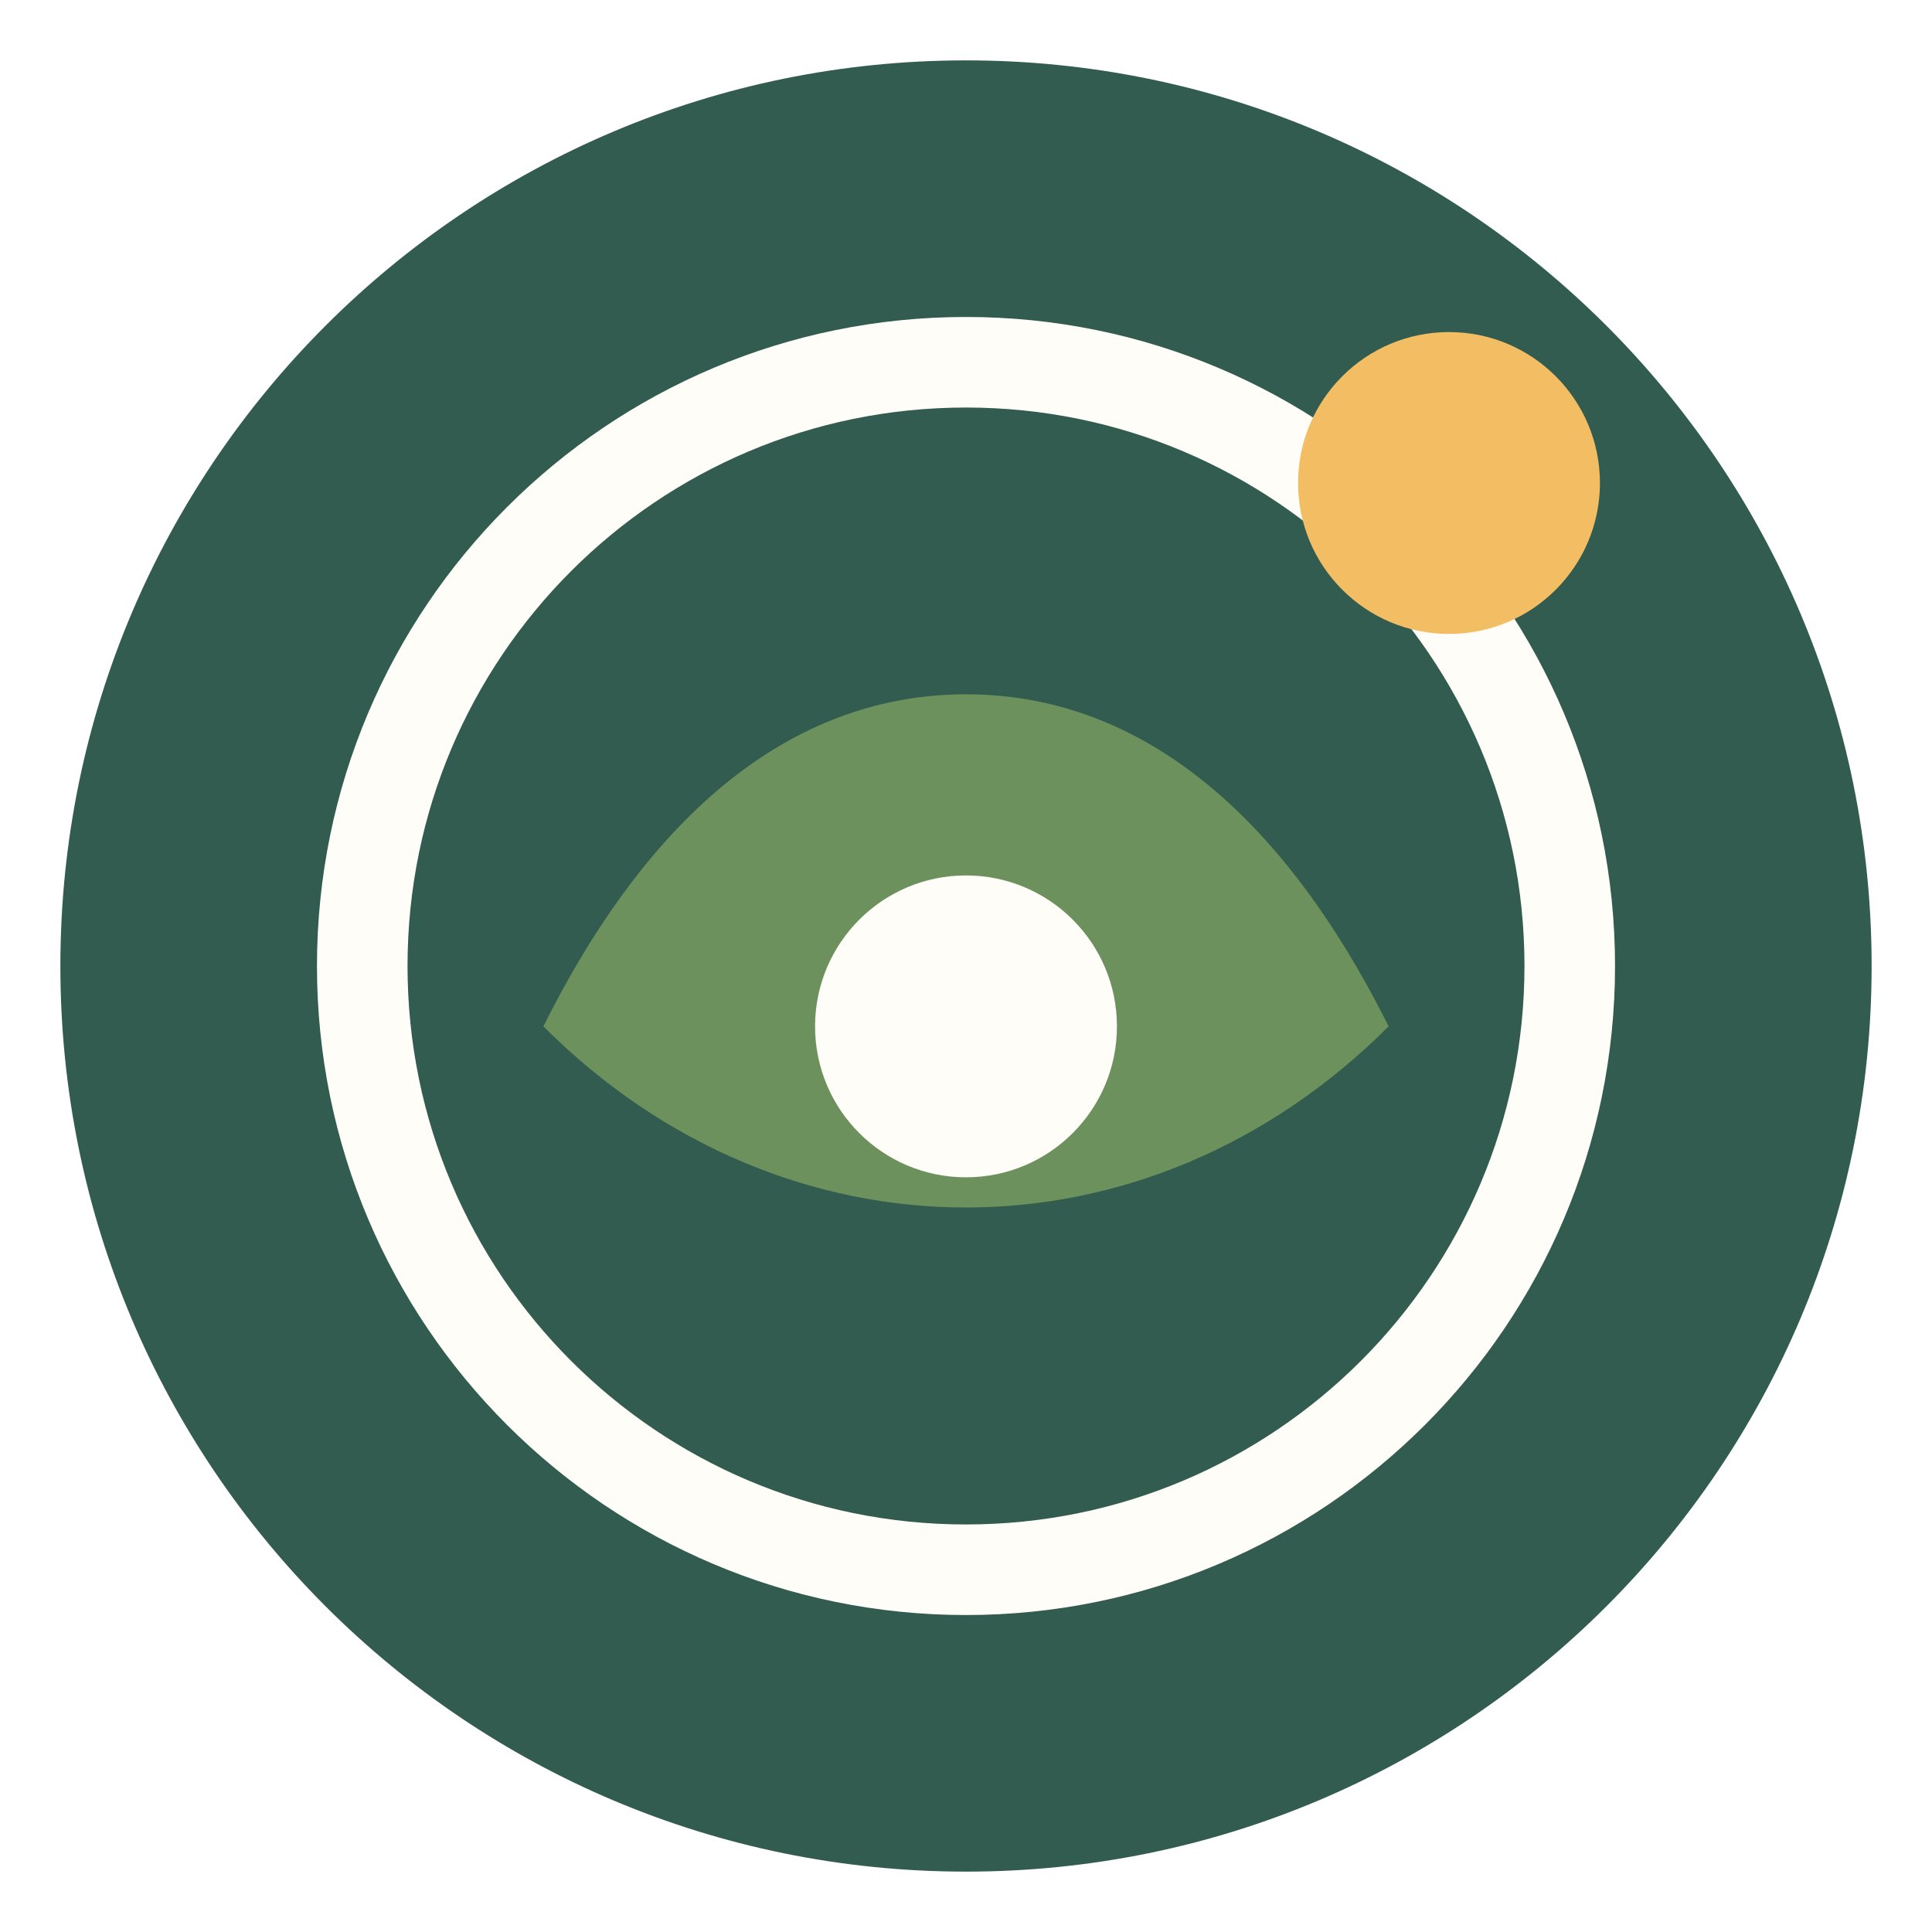
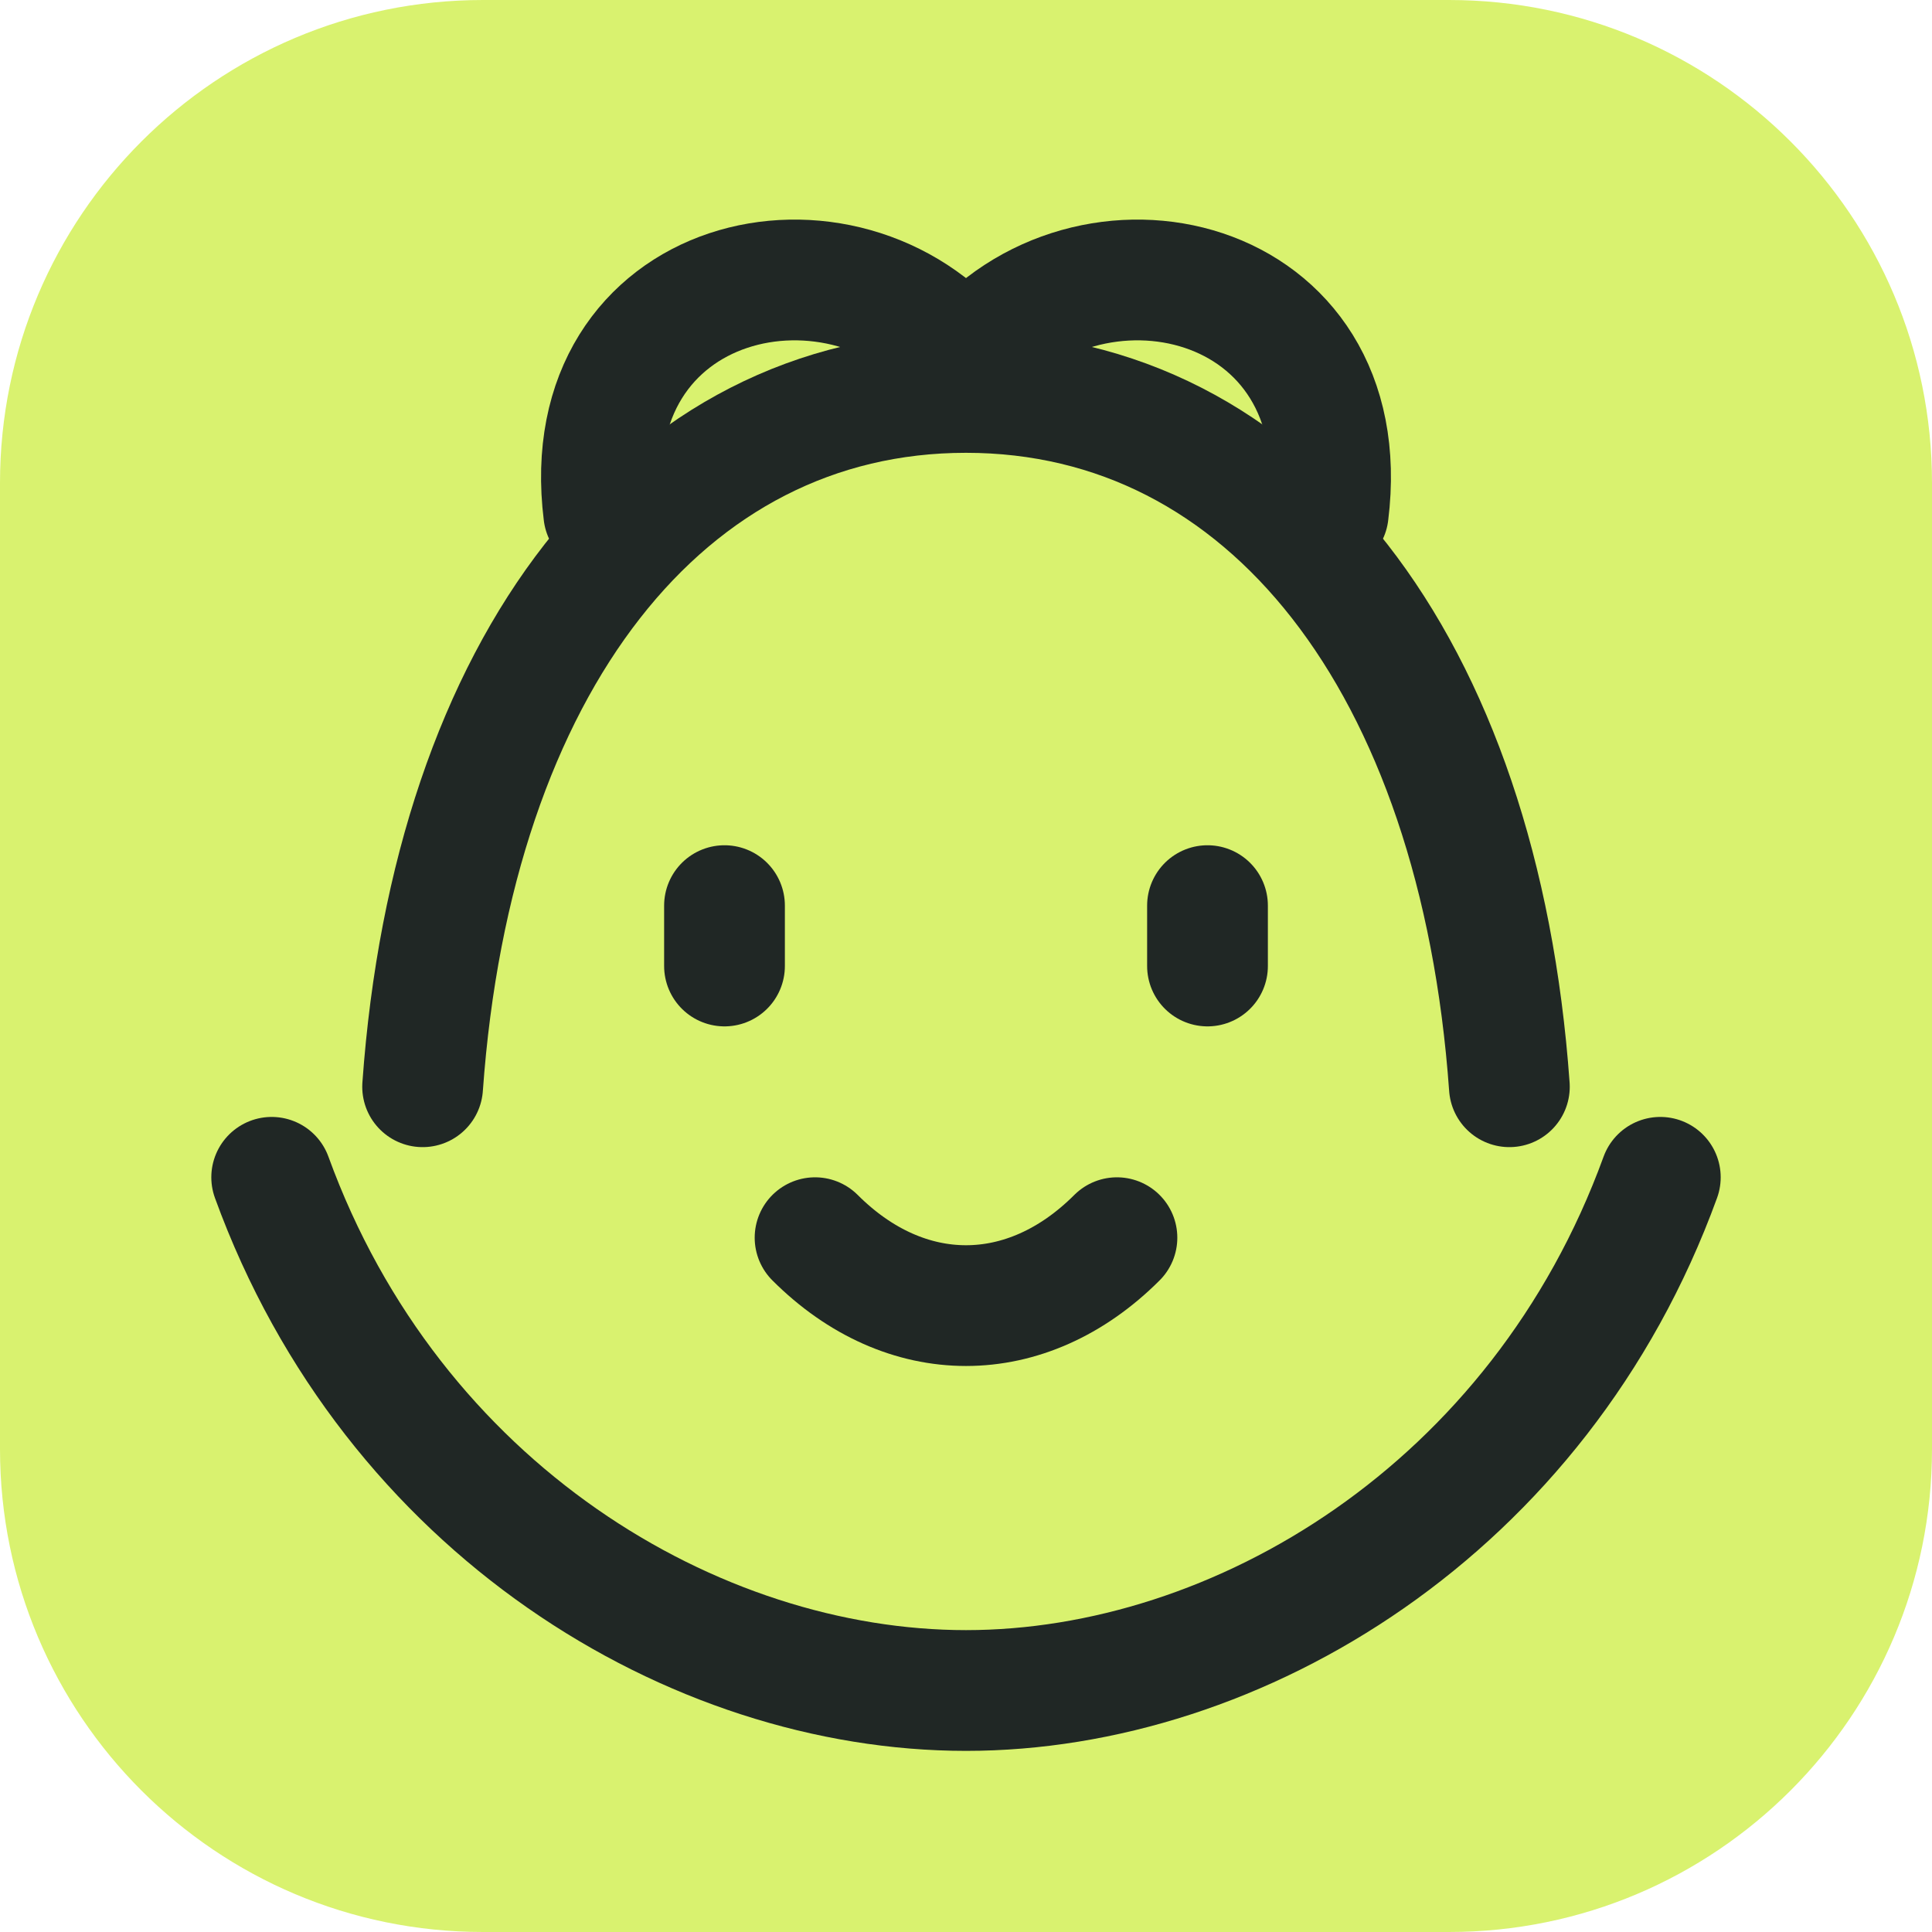
<svg xmlns="http://www.w3.org/2000/svg" viewBox="0 0 64 64">
-   <circle fill="#315c4f" cx="32" cy="32" r="30" />
-   <circle fill="none" stroke="#fffdf7" stroke-width="3" cx="32" cy="32" r="20" />
-   <path fill="#6d915d" d="M18 34c4-8 9-11 14-11s10 3 14 11c-4 4-9 6-14 6s-10-2-14-6Z" />
-   <circle fill="#fffdf7" cx="32" cy="34" r="5" />
-   <circle fill="#f3be63" cx="48" cy="16" r="5" />
+   <rect width="64" height="64" rx="16" fill="#d9f26f" />
+   <g fill="none" stroke="#202725" stroke-linecap="round" stroke-linejoin="round" stroke-width="4">
+     <path d="M9 39c4 11 14 17 23 17s19-6 23-17" />
+     <path d="M14 36c1-14 8-23 18-23s17 9 18 23" />
+     <path d="M20 17c-1-8 8-10 12-5 4-5 13-3 12 5" />
+     <path d="M24 30v2m16-2v2m-13 9c3 3 7 3 10 0" />
+   </g>
</svg>
